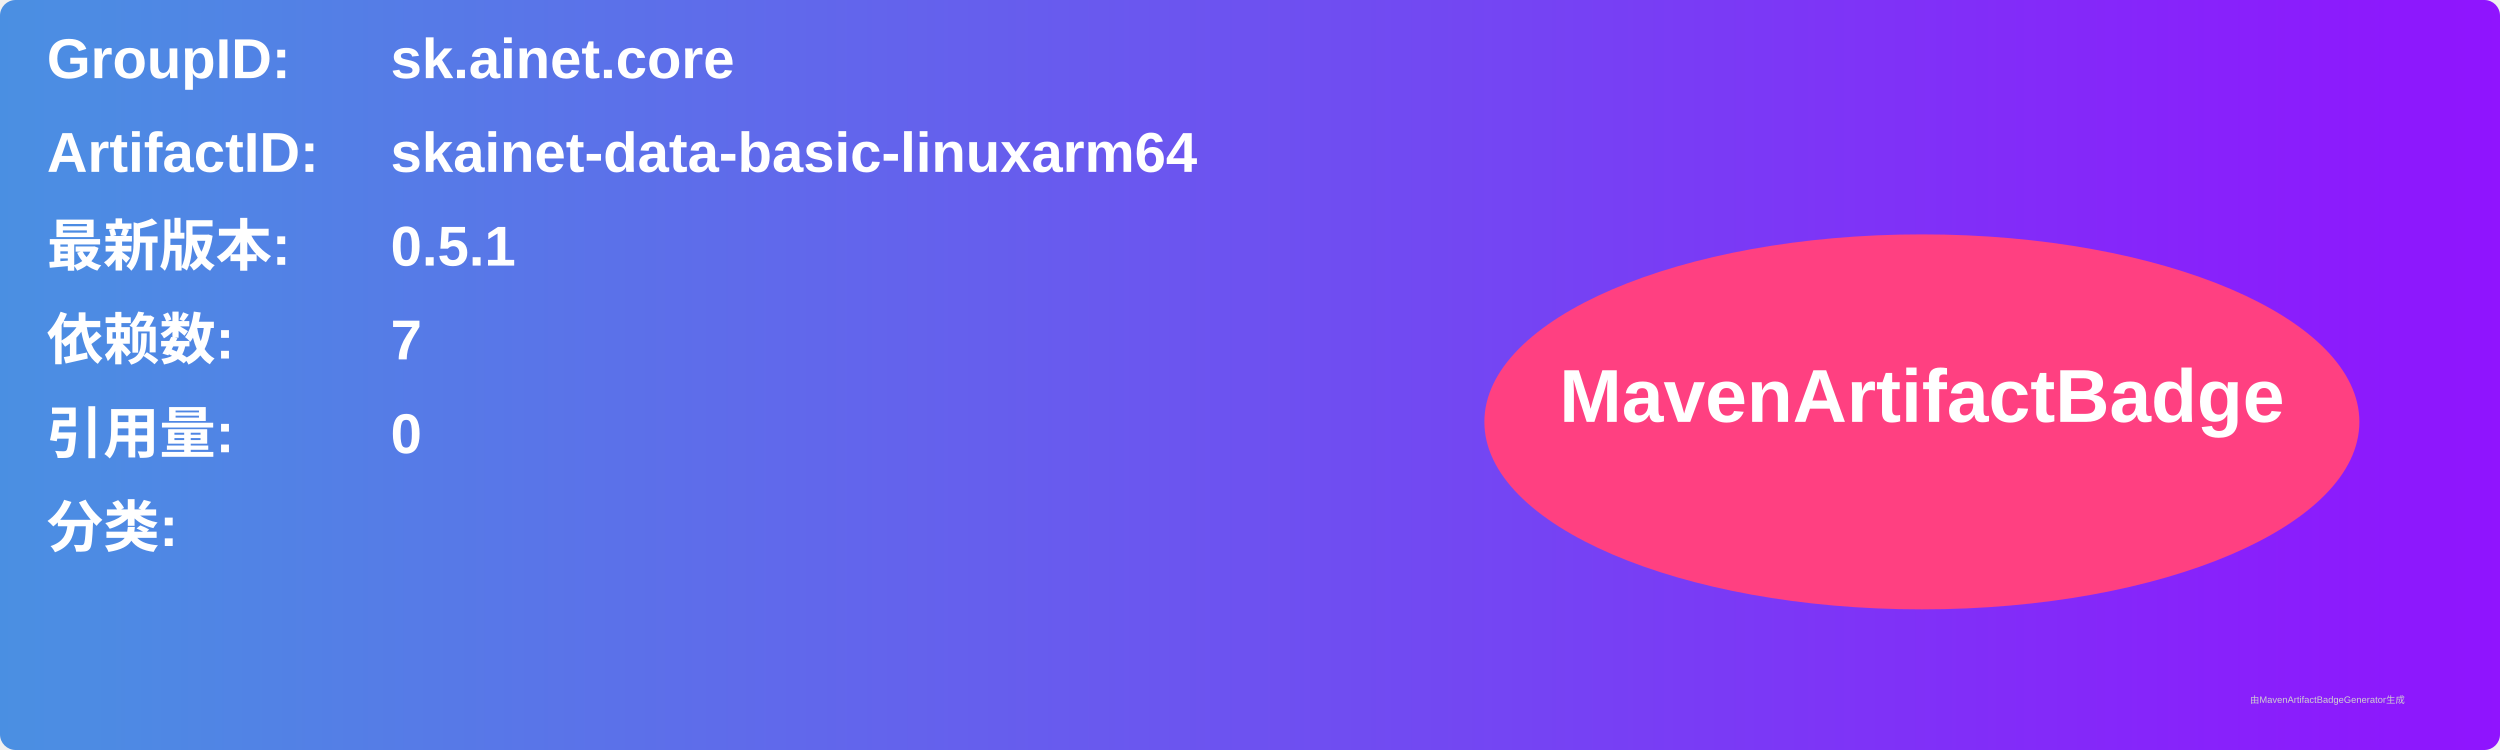
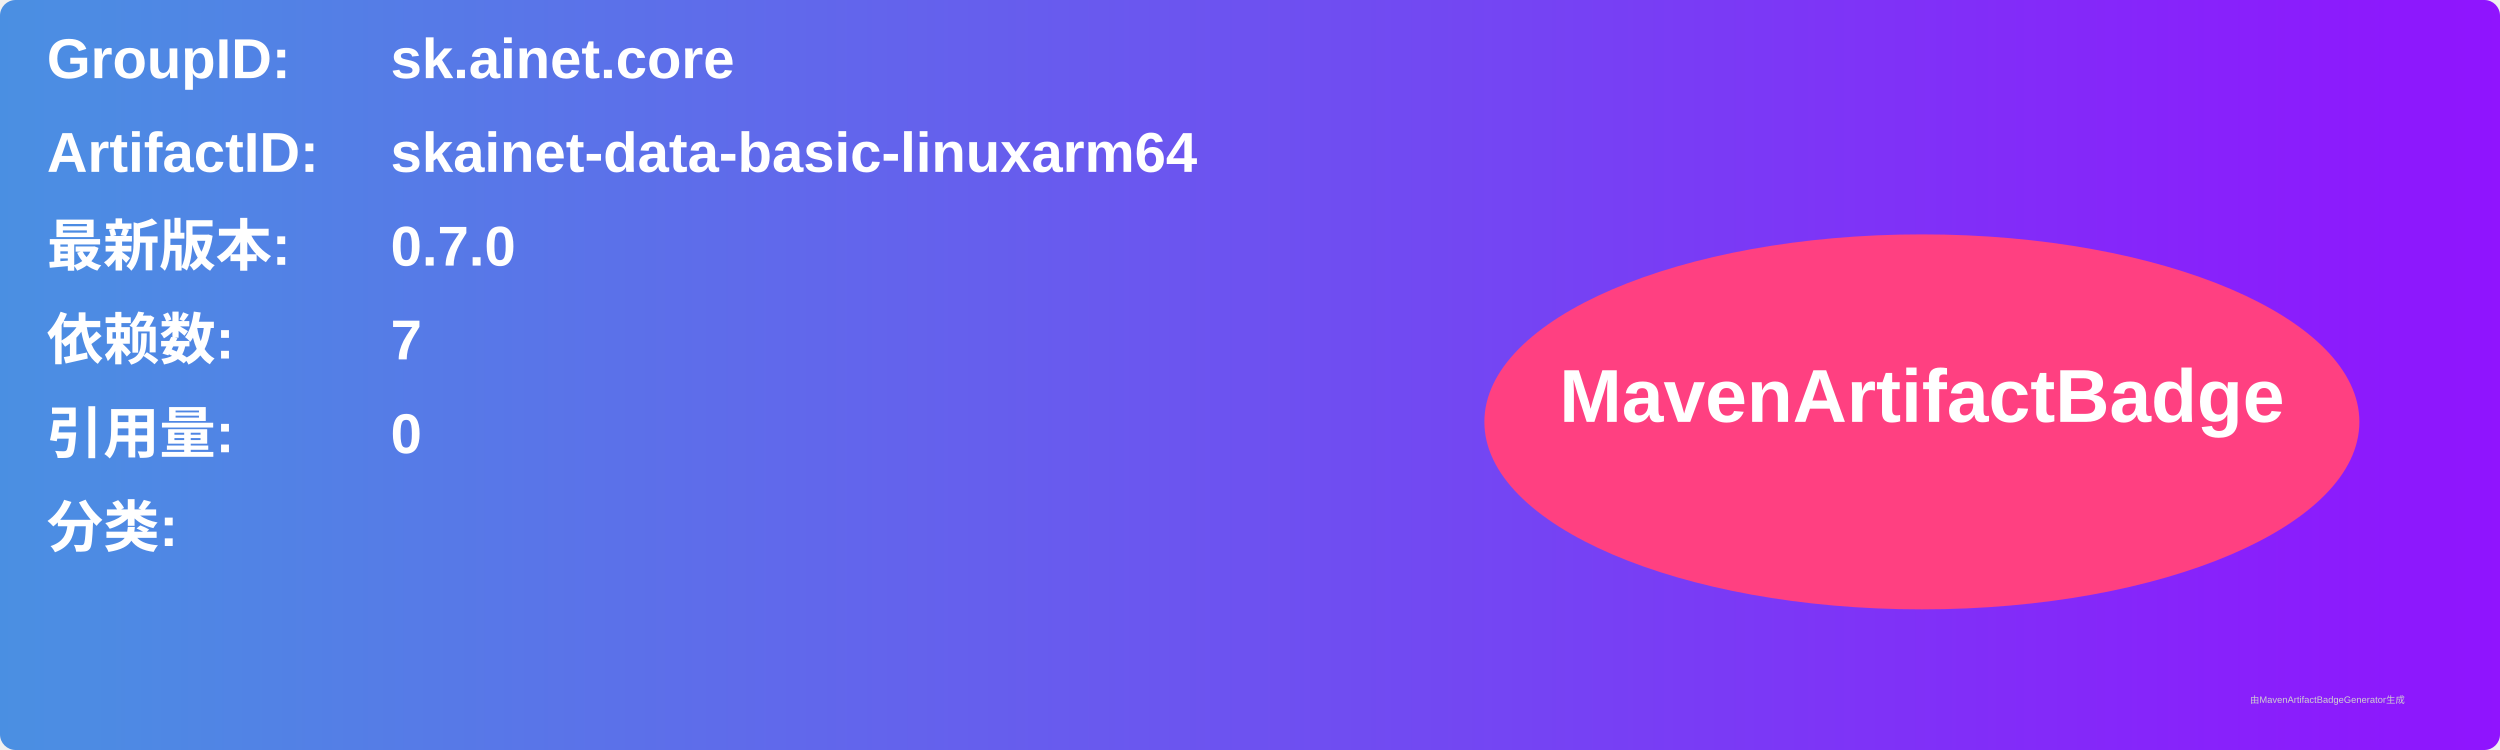
<svg xmlns="http://www.w3.org/2000/svg" width="800" height="240" viewBox="0 0 800 240">
  <linearGradient id="grad" x1="0%" y1="0%" x2="100%" y2="0%">
    <stop offset="0%" stop-color="#4a90e2" />
    <stop offset="100%" stop-color="#9013fe" />
  </linearGradient>
  <rect width="100%" height="100%" rx="5" ry="5" fill="url(#grad)" />
  <g transform="translate(15, 15)">
    <text x="0" y="10" font-family="Arial" font-size="18" fill="white" font-weight="bold" width="260">GroupID:</text>
    <text x="110" y="10" font-family="Arial" font-size="18" fill="white" font-weight="bold" width="460">sk.ainet.core</text>
    <text x="0" y="40" font-family="Arial" font-size="18" fill="white" font-weight="bold" width="260">ArtifactID:</text>
    <text x="110" y="40" font-family="Arial" font-size="18" fill="white" font-weight="bold" width="460">skainet-data-basic-linuxarm64</text>
    <text x="0" y="70" font-family="Arial" font-size="18" fill="white" font-weight="bold">最新版本:</text>
    <text x="110" y="70" font-family="Arial" font-size="18" fill="white" font-weight="bold">
-       <tspan font-weight="bold">0.5.1</tspan>
+       <tspan font-weight="bold">0.7.0</tspan>
    </text>
    <text x="0" y="100" font-family="Arial" font-size="18" fill="white" font-weight="bold">依赖数: </text>
    <text x="110" y="100" font-family="Arial" font-size="18" fill="white">
      <tspan font-weight="bold">7</tspan>
    </text>
    <text x="0" y="130" font-family="Arial" font-size="18" fill="white" font-weight="bold">引用量: </text>
    <text x="110" y="130" font-family="Arial" font-size="18" fill="white">
      <tspan font-weight="bold">0</tspan>
    </text>
    <text x="0" y="160" font-family="Arial" font-size="18" fill="white" font-weight="bold">分类:</text>
    <text x="10" y="190" font-family="Arial" font-size="10" fill="white">
      <tspan font-weight="bold" />
    </text>
    <ellipse cx="600" cy="120" rx="140" ry="60" fill="#ff4081" />
    <text x="600" y="120" text-anchor="middle" font-family="Arial" font-size="24" fill="white" font-weight="bold">MavenArtifactBadge</text>
  </g>
  <text x="720" y="225" font-family="Arial" font-size="3" fill="#d0d0d0">由MavenArtifactBadgeGenerator生成</text>
</svg>
